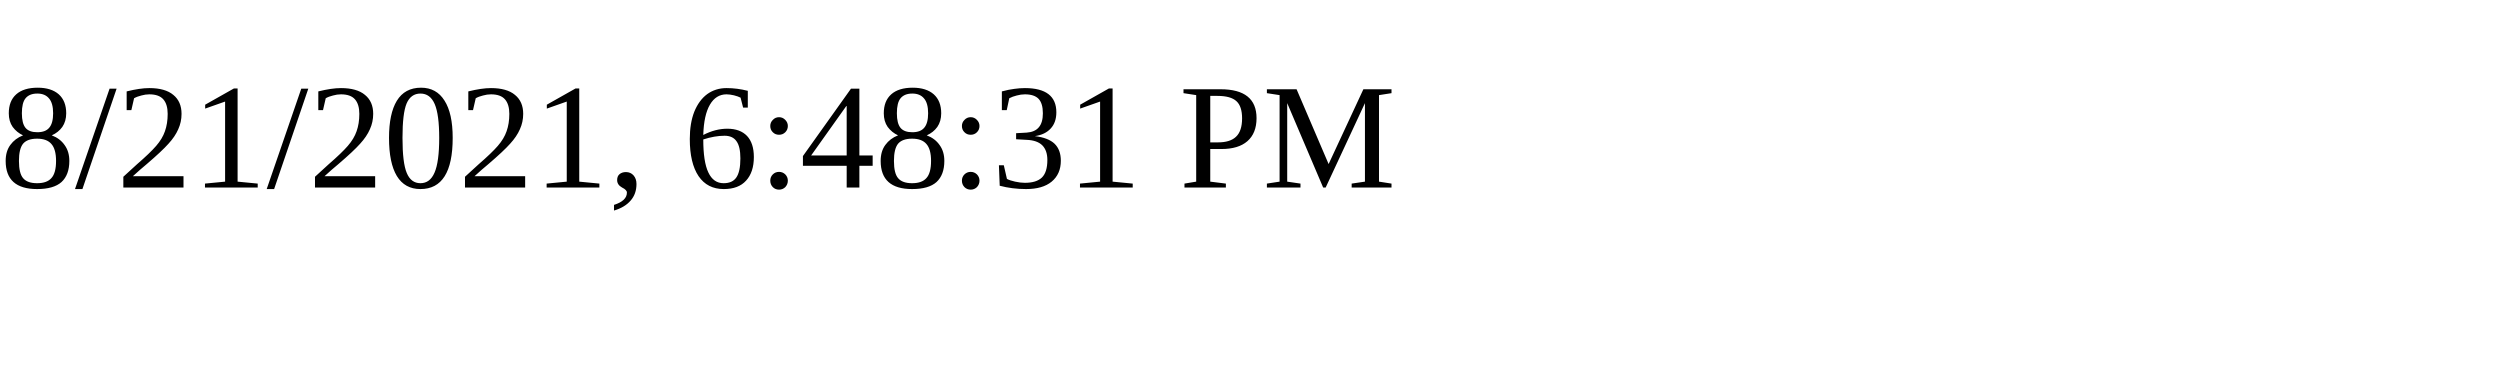
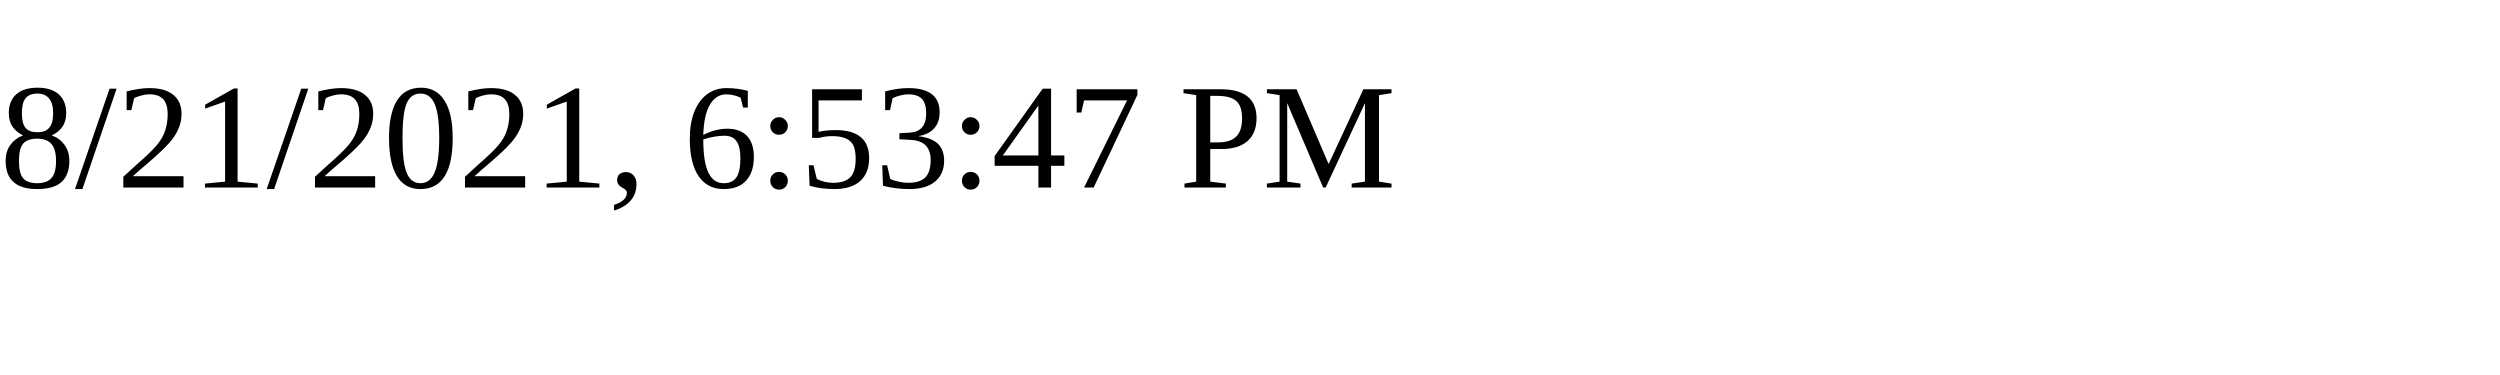
<svg xmlns="http://www.w3.org/2000/svg" height="30" width="200">
-   <text x="0" y="15">8/21/2021, 6:48:31 PM</text>
+   <text x="0" y="15">8/21/2021, 6:53:47 PM</text>
</svg>
